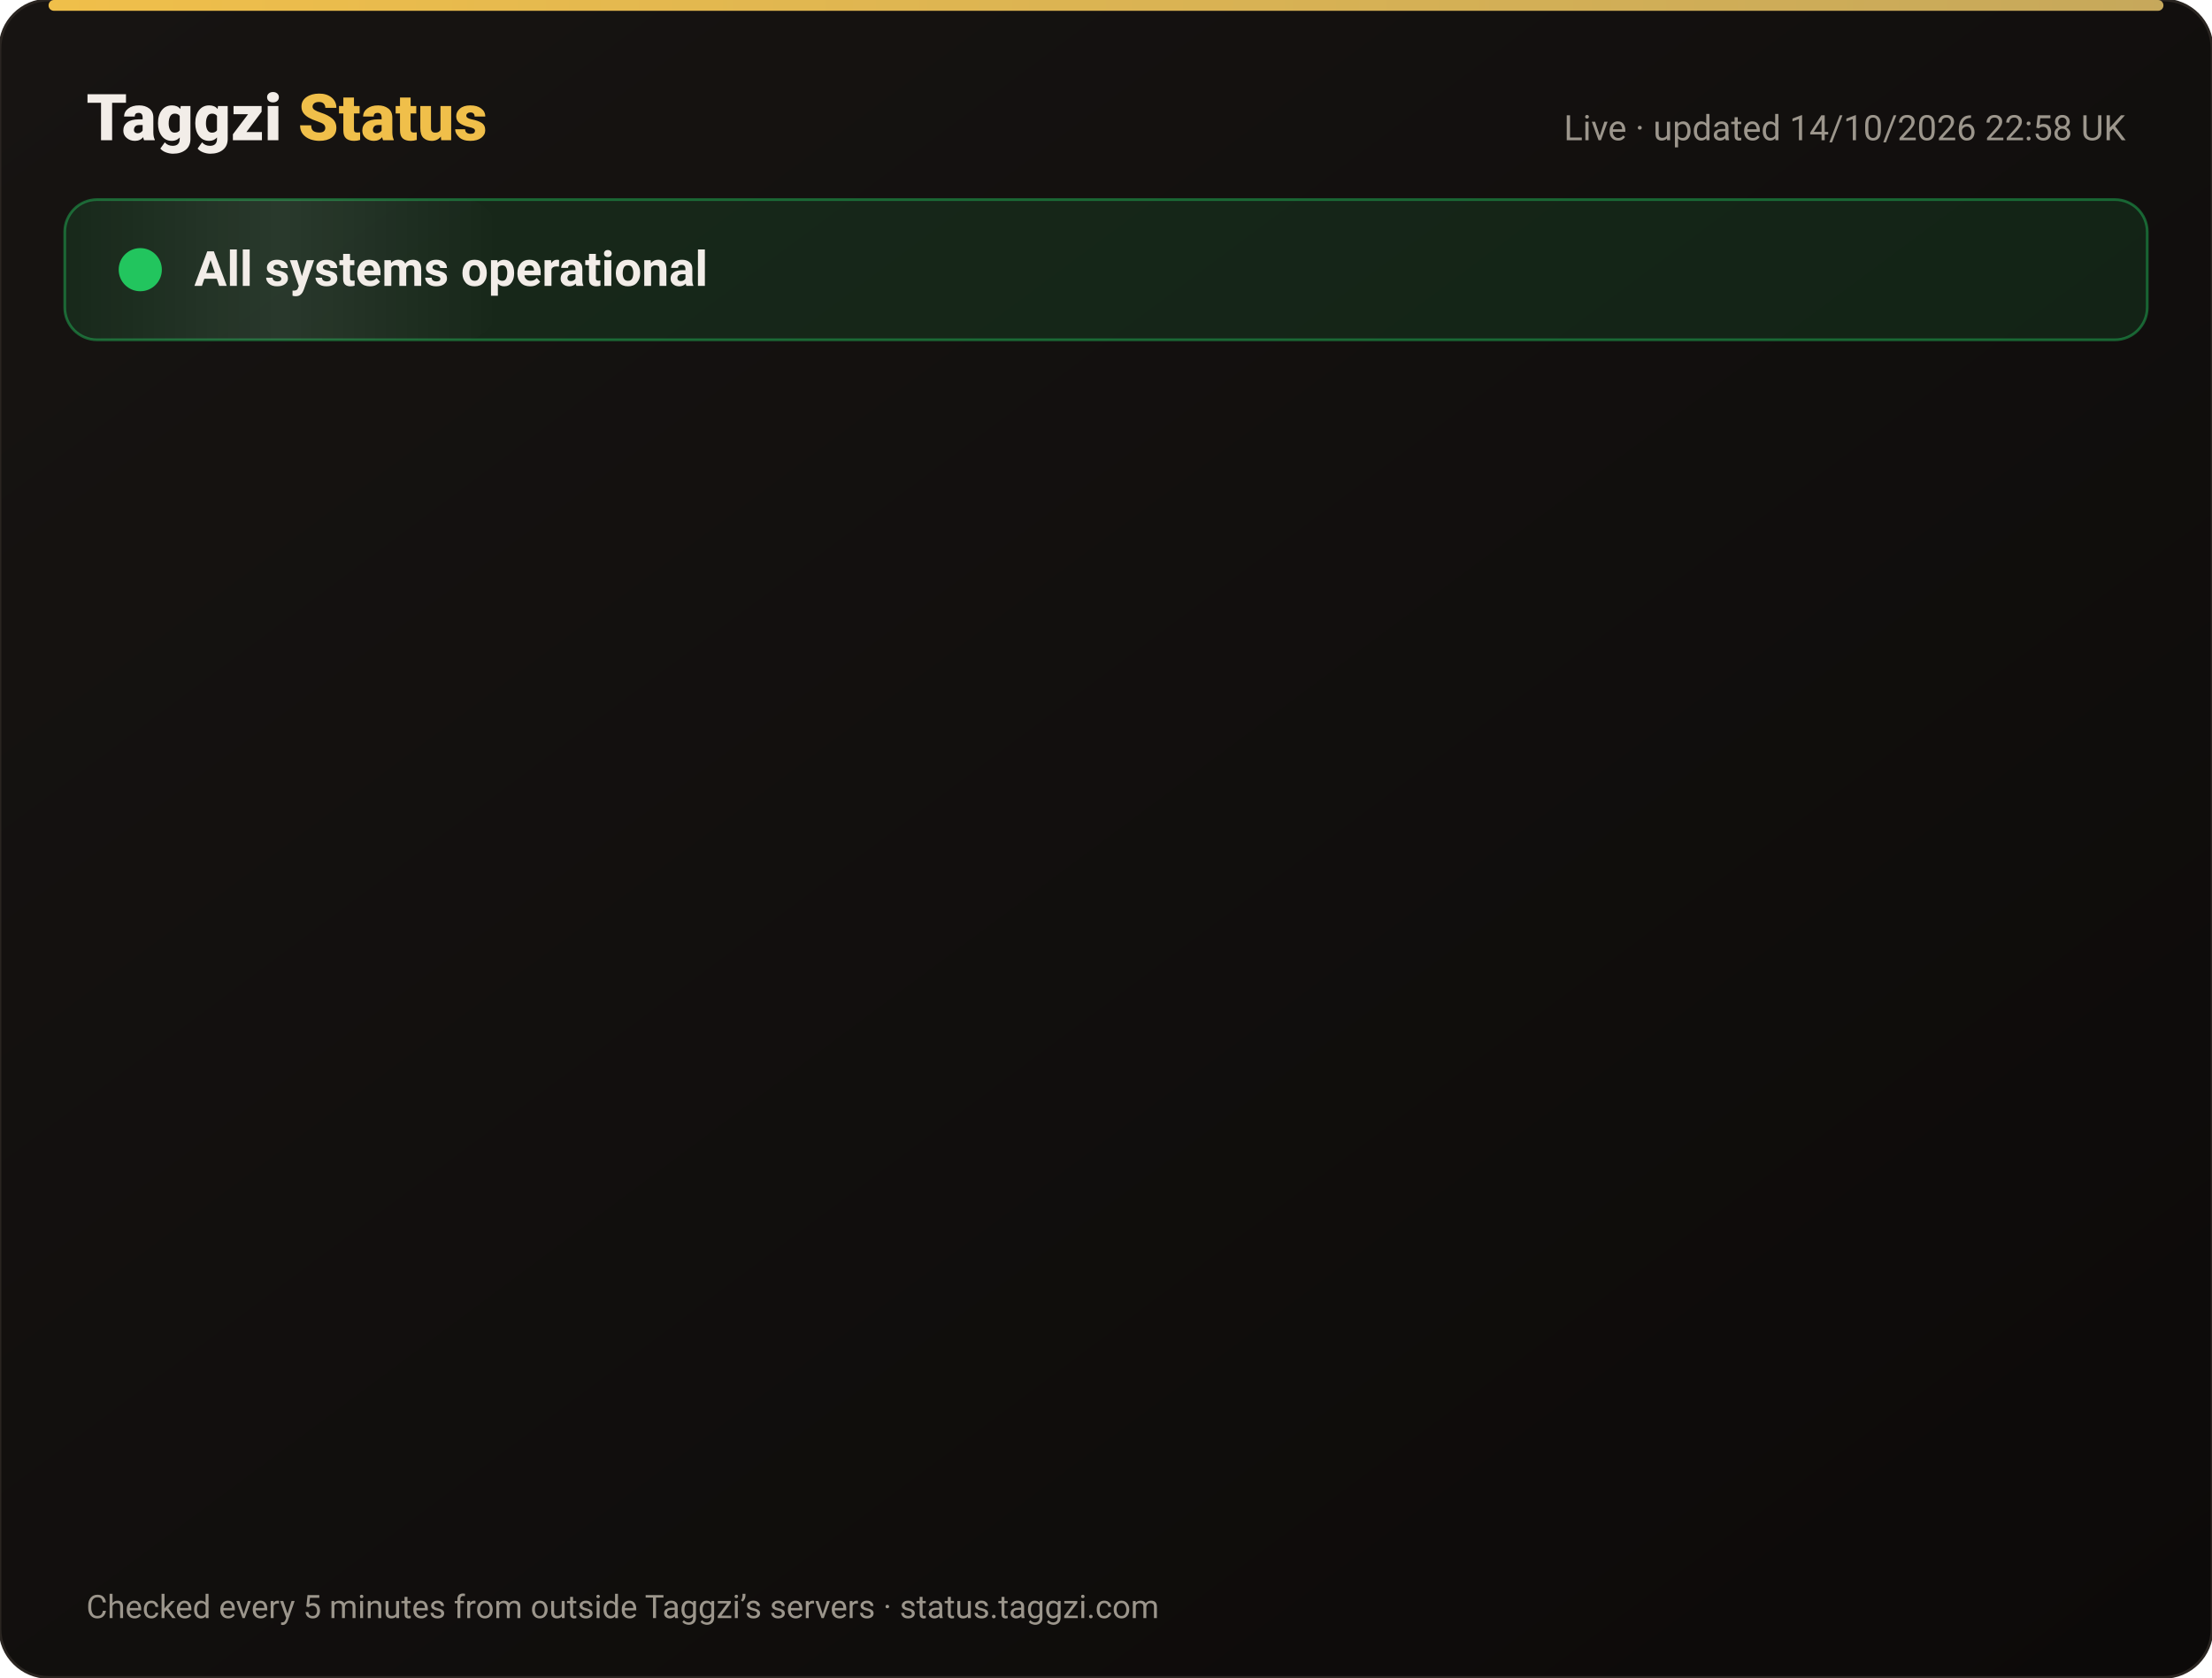
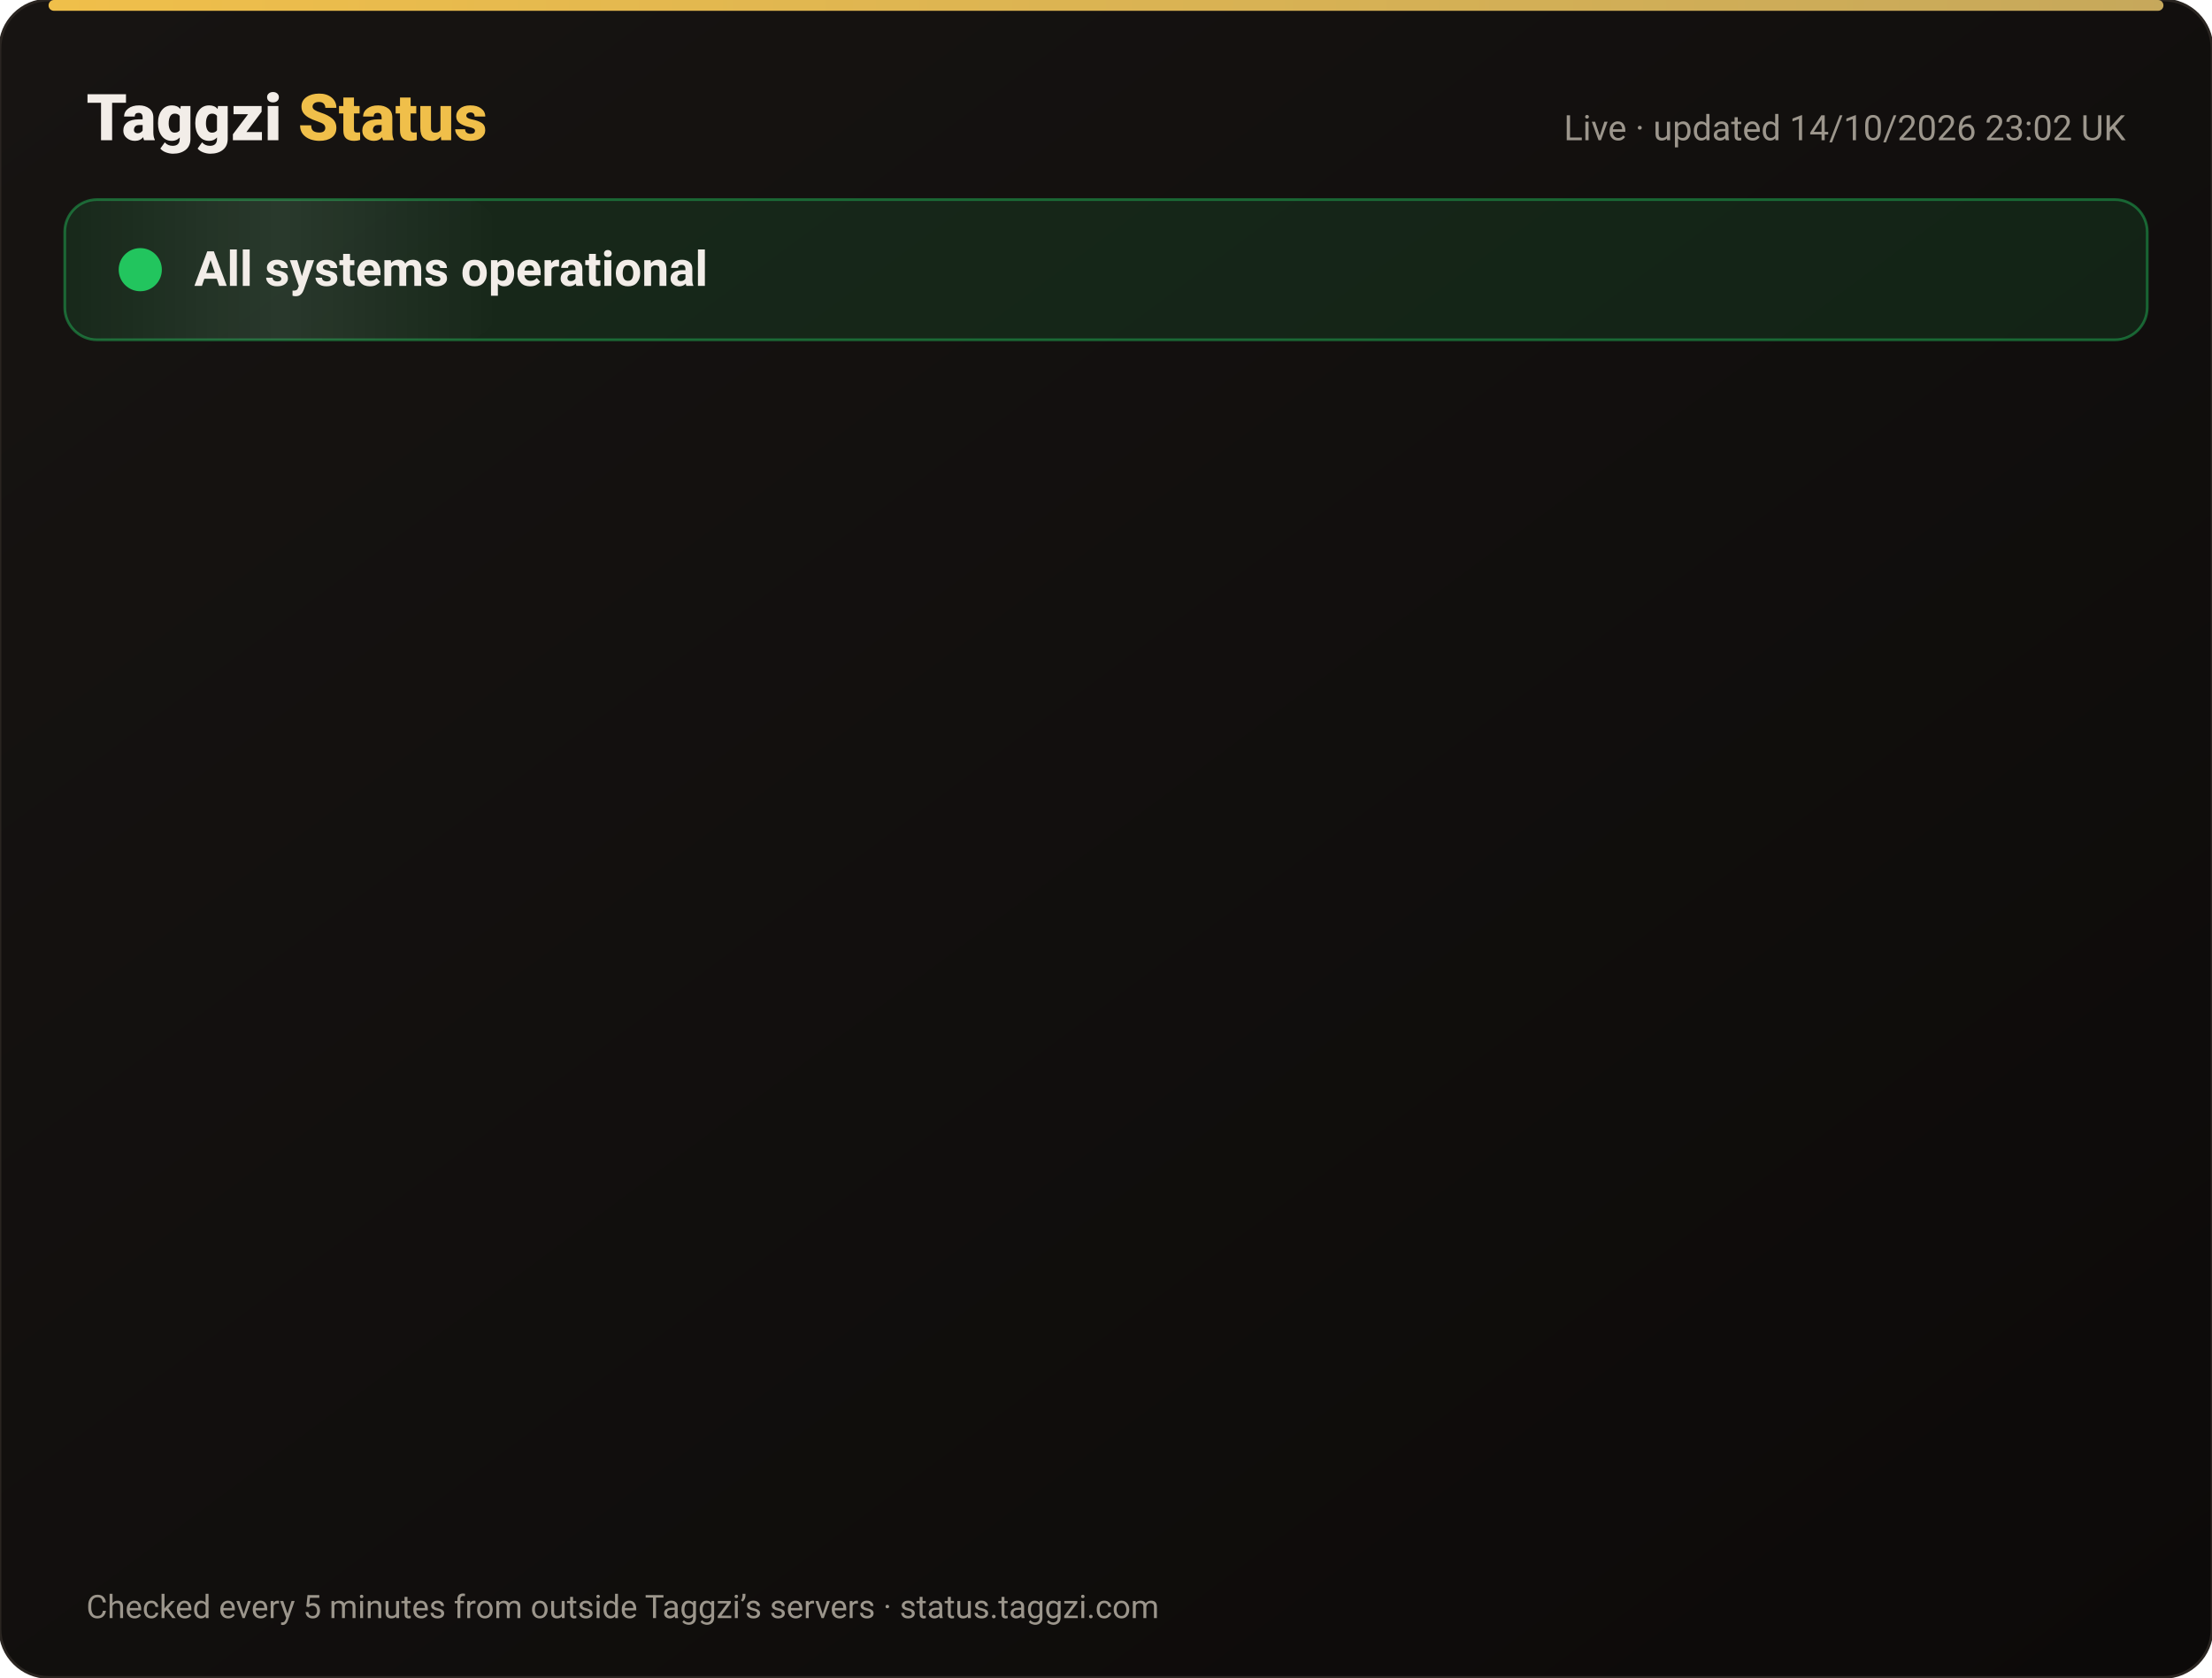
<svg xmlns="http://www.w3.org/2000/svg" width="820" height="622" viewBox="0 0 820 622" font-family="-apple-system,Segoe UI,Roboto,Helvetica,Arial,sans-serif">
  <defs>
    <linearGradient id="bg" x1="0" y1="0" x2="1" y2="1">
      <stop offset="0" stop-color="#171412" />
      <stop offset="1" stop-color="#0C0A09" />
    </linearGradient>
    <linearGradient id="gold" x1="0" x2="1">
      <stop offset="0" stop-color="#F0BF4A" />
      <stop offset="1" stop-color="#c6a85b" />
    </linearGradient>
    <linearGradient id="shine" x1="0" x2="1">
      <stop offset="0" stop-color="#fff" stop-opacity="0" />
      <stop offset=".5" stop-color="#fff" stop-opacity=".08" />
      <stop offset="1" stop-color="#fff" stop-opacity="0" />
    </linearGradient>
  </defs>
  <rect width="820" height="622" rx="18" fill="url(#bg)" stroke="#2a2521" />
  <rect x="18" y="0" width="784" height="4" rx="2" fill="url(#gold)" />
  <text x="32" y="52" font-size="24" font-weight="800" fill="#F2EDE8">Taggzi <tspan fill="#F0BF4A">Status</tspan>
  </text>
-   <text x="788" y="52" font-size="13" fill="#9C968C" text-anchor="end">Live · updated 14/10/2026 22:58 UK</text>
+   <text x="788" y="52" font-size="13" fill="#9C968C" text-anchor="end">Live · updated 14/10/2026 23:02 UK</text>
  <rect x="24" y="74" width="772" height="52" rx="12" fill="#22c55e" fill-opacity=".12" stroke="#22c55e" stroke-opacity=".45" />
  <rect x="24" y="74" width="160" height="52" rx="12" fill="url(#shine)">
    <animate attributeName="x" from="-160" to="820" dur="4s" repeatCount="indefinite" />
  </rect>
  <circle cx="52" cy="100" r="7" fill="#22c55e" />
  <circle cx="52" cy="100" r="7" fill="none" stroke="#22c55e" stroke-width="2">
    <animate attributeName="r" values="7;15;7" dur="2s" repeatCount="indefinite" />
    <animate attributeName="opacity" values=".9;0;.9" dur="2s" repeatCount="indefinite" />
  </circle>
  <text x="72" y="106" font-size="18" font-weight="700" fill="#F2EDE8">All systems operational</text>
  <g opacity="0">
    <animate attributeName="opacity" from="0" to="1" begin="0.00s" dur=".6s" fill="freeze" />
    <line x1="32" y1="188" x2="788" y2="188" stroke="#2a2521" />
    <circle cx="44" cy="166" r="6" fill="#22c55e">
      <animate attributeName="opacity" values="1;.45;1" dur="2.4s" begin="0.00s" repeatCount="indefinite" />
    </circle>
    <text x="62" y="171" font-size="15" font-weight="650" fill="#F2EDE8">Website</text>
    <text x="630" y="171" font-size="13" fill="#9C968C" text-anchor="end">100.00% uptime</text>
    <rect x="648" y="154" width="140" height="24" rx="12" fill="#22c55e" fill-opacity=".14" stroke="#22c55e" stroke-opacity=".5" />
    <text x="718" y="171" font-size="12" font-weight="700" fill="#22c55e" text-anchor="middle">Operational</text>
  </g>
  <g opacity="0">
    <animate attributeName="opacity" from="0" to="1" begin="0.15s" dur=".6s" fill="freeze" />
    <line x1="32" y1="234" x2="788" y2="234" stroke="#2a2521" />
    <circle cx="44" cy="212" r="6" fill="#22c55e">
      <animate attributeName="opacity" values="1;.45;1" dur="2.4s" begin="0.15s" repeatCount="indefinite" />
    </circle>
    <text x="62" y="217" font-size="15" font-weight="650" fill="#F2EDE8">Tag scans</text>
    <text x="630" y="217" font-size="13" fill="#9C968C" text-anchor="end">100.00% uptime</text>
    <rect x="648" y="200" width="140" height="24" rx="12" fill="#22c55e" fill-opacity=".14" stroke="#22c55e" stroke-opacity=".5" />
    <text x="718" y="217" font-size="12" font-weight="700" fill="#22c55e" text-anchor="middle">Operational</text>
  </g>
  <g opacity="0">
    <animate attributeName="opacity" from="0" to="1" begin="0.30s" dur=".6s" fill="freeze" />
    <line x1="32" y1="280" x2="788" y2="280" stroke="#2a2521" />
    <circle cx="44" cy="258" r="6" fill="#22c55e">
      <animate attributeName="opacity" values="1;.45;1" dur="2.4s" begin="0.30s" repeatCount="indefinite" />
    </circle>
    <text x="62" y="263" font-size="15" font-weight="650" fill="#F2EDE8">Manual tag lookup</text>
    <text x="630" y="263" font-size="13" fill="#9C968C" text-anchor="end">100.00% uptime</text>
    <rect x="648" y="246" width="140" height="24" rx="12" fill="#22c55e" fill-opacity=".14" stroke="#22c55e" stroke-opacity=".5" />
    <text x="718" y="263" font-size="12" font-weight="700" fill="#22c55e" text-anchor="middle">Operational</text>
  </g>
  <g opacity="0">
    <animate attributeName="opacity" from="0" to="1" begin="0.45s" dur=".6s" fill="freeze" />
    <line x1="32" y1="326" x2="788" y2="326" stroke="#2a2521" />
    <circle cx="44" cy="304" r="6" fill="#22c55e">
      <animate attributeName="opacity" values="1;.45;1" dur="2.4s" begin="0.45s" repeatCount="indefinite" />
    </circle>
    <text x="62" y="309" font-size="15" font-weight="650" fill="#F2EDE8">App &amp; login</text>
    <text x="630" y="309" font-size="13" fill="#9C968C" text-anchor="end">100.00% uptime</text>
    <rect x="648" y="292" width="140" height="24" rx="12" fill="#22c55e" fill-opacity=".14" stroke="#22c55e" stroke-opacity=".5" />
    <text x="718" y="309" font-size="12" font-weight="700" fill="#22c55e" text-anchor="middle">Operational</text>
  </g>
  <g opacity="0">
    <animate attributeName="opacity" from="0" to="1" begin="0.60s" dur=".6s" fill="freeze" />
    <line x1="32" y1="372" x2="788" y2="372" stroke="#2a2521" />
    <circle cx="44" cy="350" r="6" fill="#22c55e">
      <animate attributeName="opacity" values="1;.45;1" dur="2.4s" begin="0.60s" repeatCount="indefinite" />
    </circle>
    <text x="62" y="355" font-size="15" font-weight="650" fill="#F2EDE8">Community alerts</text>
    <text x="630" y="355" font-size="13" fill="#9C968C" text-anchor="end">100.00% uptime</text>
    <rect x="648" y="338" width="140" height="24" rx="12" fill="#22c55e" fill-opacity=".14" stroke="#22c55e" stroke-opacity=".5" />
    <text x="718" y="355" font-size="12" font-weight="700" fill="#22c55e" text-anchor="middle">Operational</text>
  </g>
  <g opacity="0">
    <animate attributeName="opacity" from="0" to="1" begin="0.75s" dur=".6s" fill="freeze" />
    <line x1="32" y1="418" x2="788" y2="418" stroke="#2a2521" />
    <circle cx="44" cy="396" r="6" fill="#22c55e">
      <animate attributeName="opacity" values="1;.45;1" dur="2.4s" begin="0.75s" repeatCount="indefinite" />
    </circle>
    <text x="62" y="401" font-size="15" font-weight="650" fill="#F2EDE8">Private calling</text>
    <text x="630" y="401" font-size="13" fill="#9C968C" text-anchor="end">100.00% uptime</text>
    <rect x="648" y="384" width="140" height="24" rx="12" fill="#22c55e" fill-opacity=".14" stroke="#22c55e" stroke-opacity=".5" />
    <text x="718" y="401" font-size="12" font-weight="700" fill="#22c55e" text-anchor="middle">Operational</text>
  </g>
  <g opacity="0">
    <animate attributeName="opacity" from="0" to="1" begin="0.90s" dur=".6s" fill="freeze" />
    <line x1="32" y1="464" x2="788" y2="464" stroke="#2a2521" />
    <circle cx="44" cy="442" r="6" fill="#22c55e">
      <animate attributeName="opacity" values="1;.45;1" dur="2.4s" begin="0.90s" repeatCount="indefinite" />
    </circle>
    <text x="62" y="447" font-size="15" font-weight="650" fill="#F2EDE8">Payments</text>
    <text x="630" y="447" font-size="13" fill="#9C968C" text-anchor="end">99.98% uptime</text>
    <rect x="648" y="430" width="140" height="24" rx="12" fill="#22c55e" fill-opacity=".14" stroke="#22c55e" stroke-opacity=".5" />
    <text x="718" y="447" font-size="12" font-weight="700" fill="#22c55e" text-anchor="middle">Operational</text>
  </g>
  <g opacity="0">
    <animate attributeName="opacity" from="0" to="1" begin="1.05s" dur=".6s" fill="freeze" />
    <line x1="32" y1="510" x2="788" y2="510" stroke="#2a2521" />
    <circle cx="44" cy="488" r="6" fill="#22c55e">
      <animate attributeName="opacity" values="1;.45;1" dur="2.4s" begin="1.05s" repeatCount="indefinite" />
    </circle>
    <text x="62" y="493" font-size="15" font-weight="650" fill="#F2EDE8">Email &amp; support</text>
    <text x="630" y="493" font-size="13" fill="#9C968C" text-anchor="end">100.00% uptime</text>
    <rect x="648" y="476" width="140" height="24" rx="12" fill="#22c55e" fill-opacity=".14" stroke="#22c55e" stroke-opacity=".5" />
    <text x="718" y="493" font-size="12" font-weight="700" fill="#22c55e" text-anchor="middle">Operational</text>
  </g>
  <g opacity="0">
    <animate attributeName="opacity" from="0" to="1" begin="1.20s" dur=".6s" fill="freeze" />
    <line x1="32" y1="556" x2="788" y2="556" stroke="#2a2521" />
    <circle cx="44" cy="534" r="6" fill="#22c55e">
      <animate attributeName="opacity" values="1;.45;1" dur="2.4s" begin="1.20s" repeatCount="indefinite" />
    </circle>
    <text x="62" y="539" font-size="15" font-weight="650" fill="#F2EDE8">Secure connection (SSL)</text>
    <text x="630" y="539" font-size="13" fill="#9C968C" text-anchor="end">100.00% uptime</text>
    <rect x="648" y="522" width="140" height="24" rx="12" fill="#22c55e" fill-opacity=".14" stroke="#22c55e" stroke-opacity=".5" />
    <text x="718" y="539" font-size="12" font-weight="700" fill="#22c55e" text-anchor="middle">Operational</text>
  </g>
  <text x="32" y="600" font-size="12" fill="#9C968C">Checked every 5 minutes from outside Taggzi’s servers · status.taggzi.com</text>
</svg>
